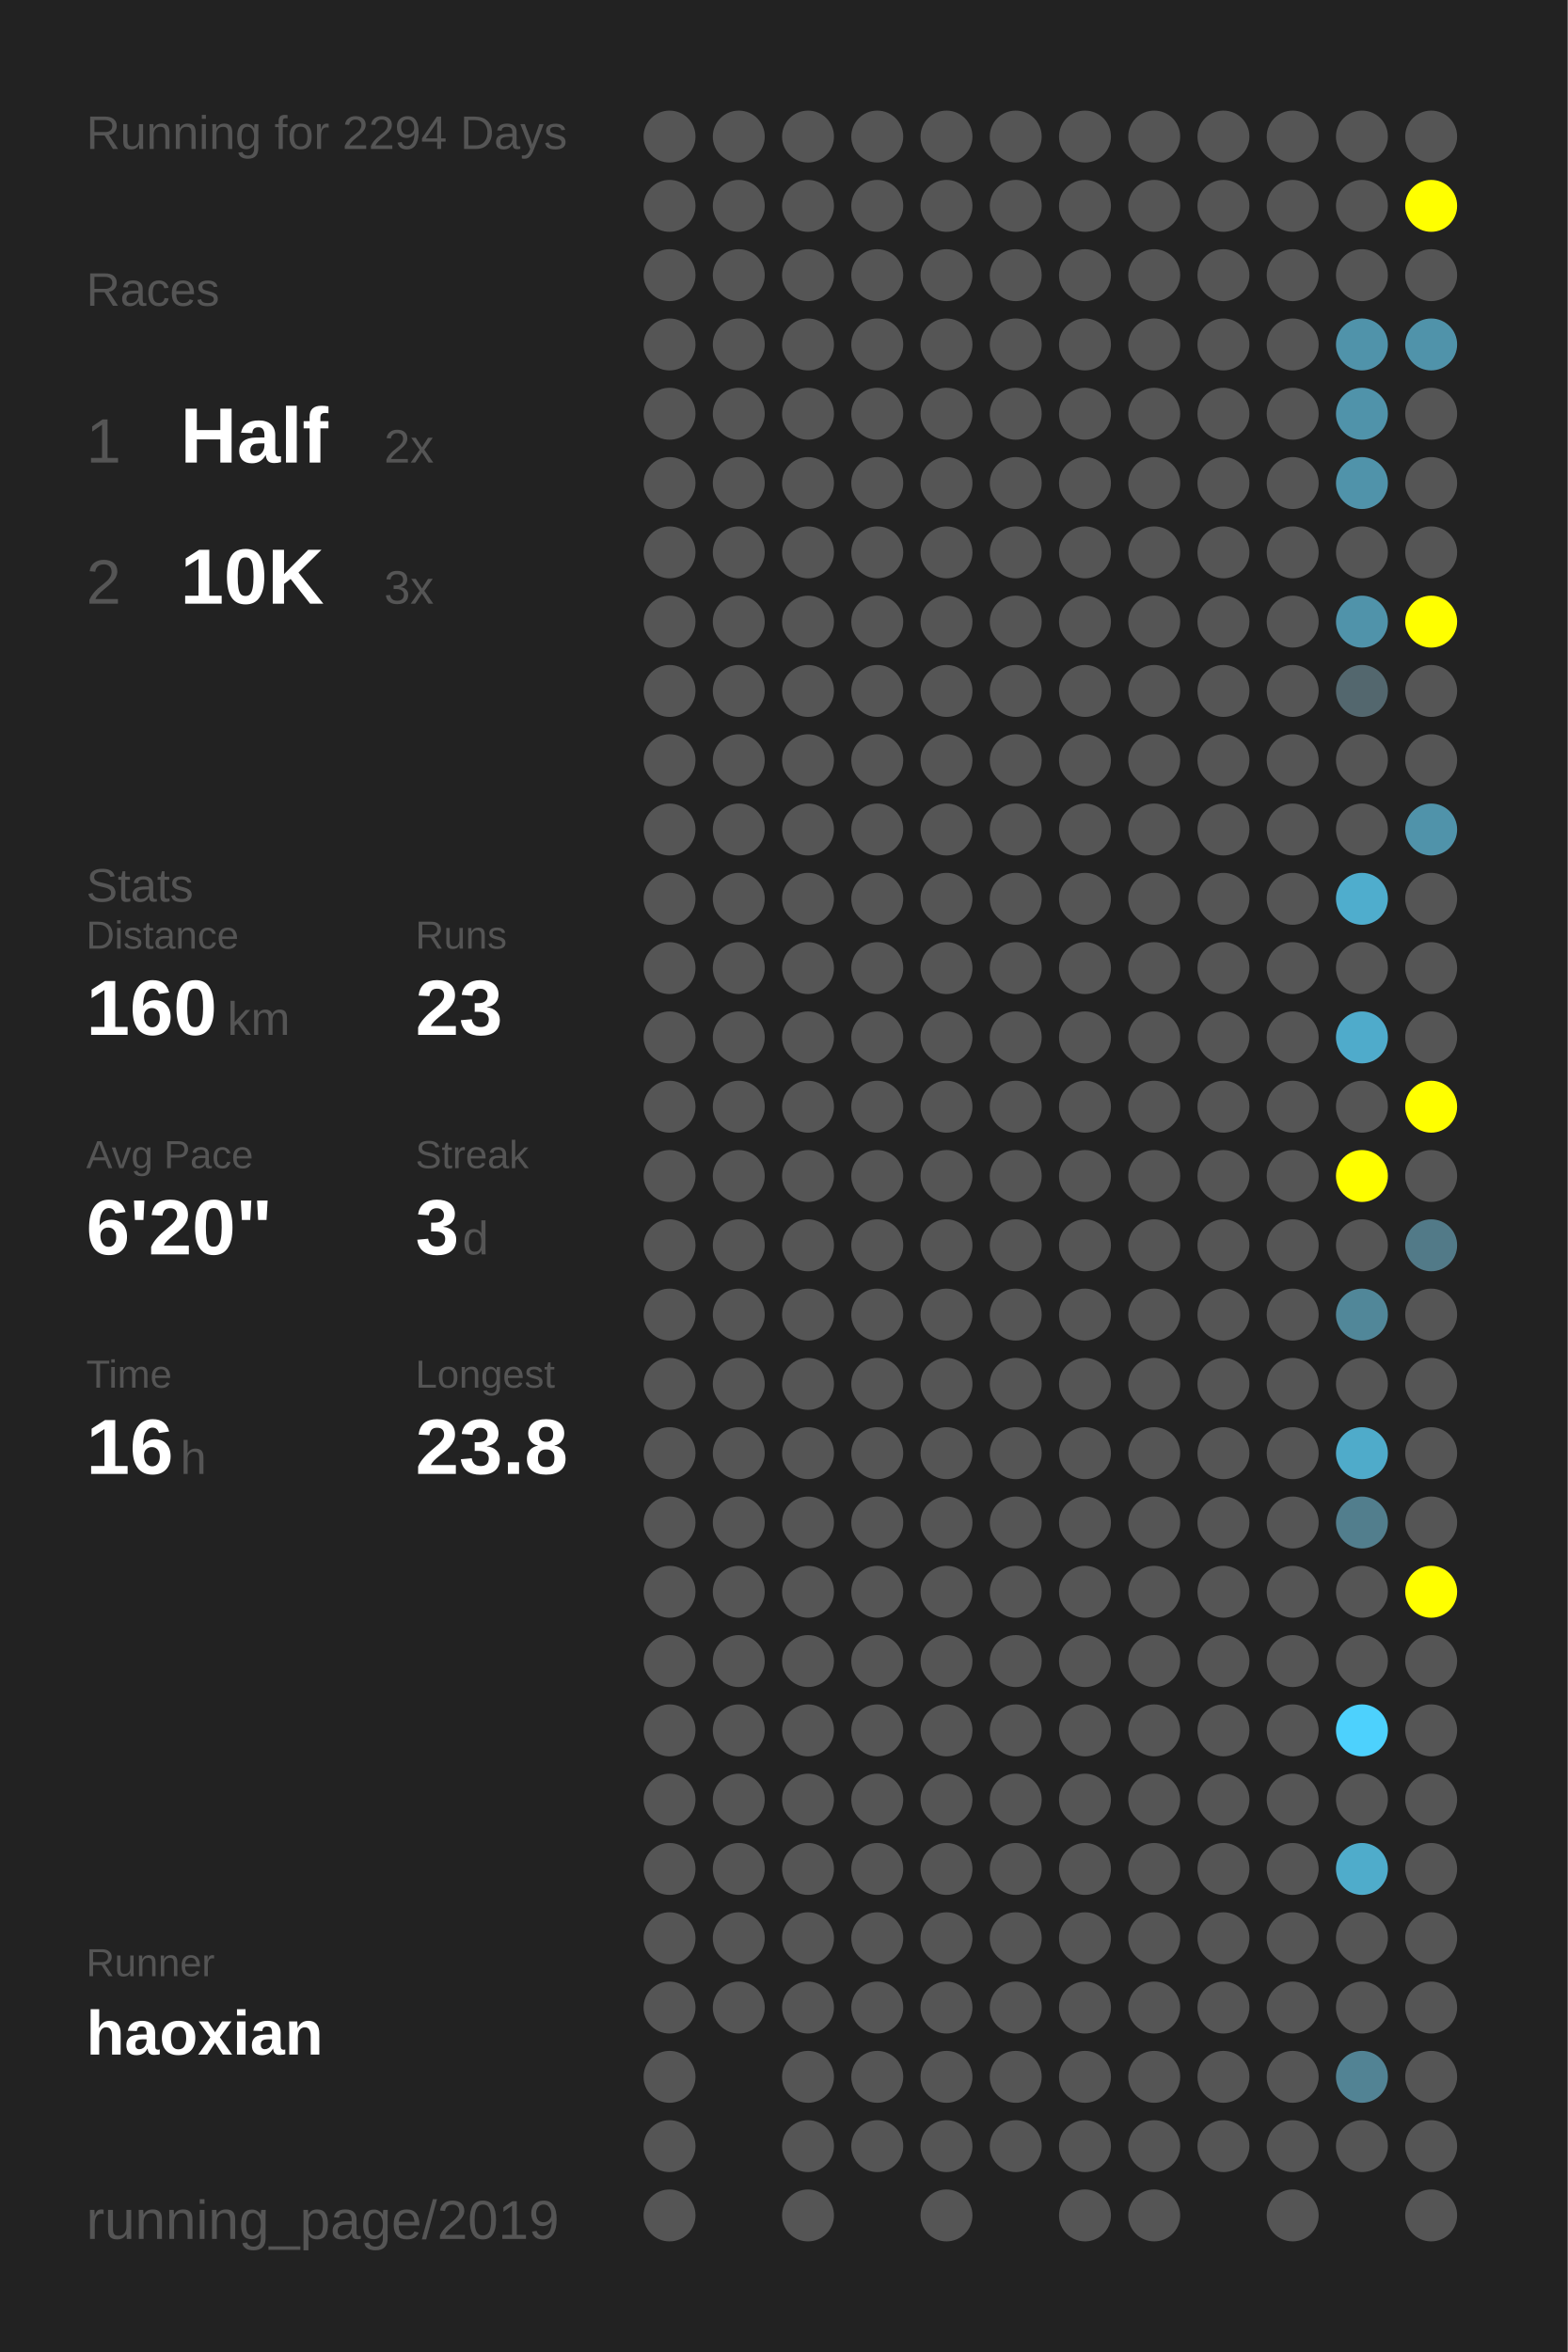
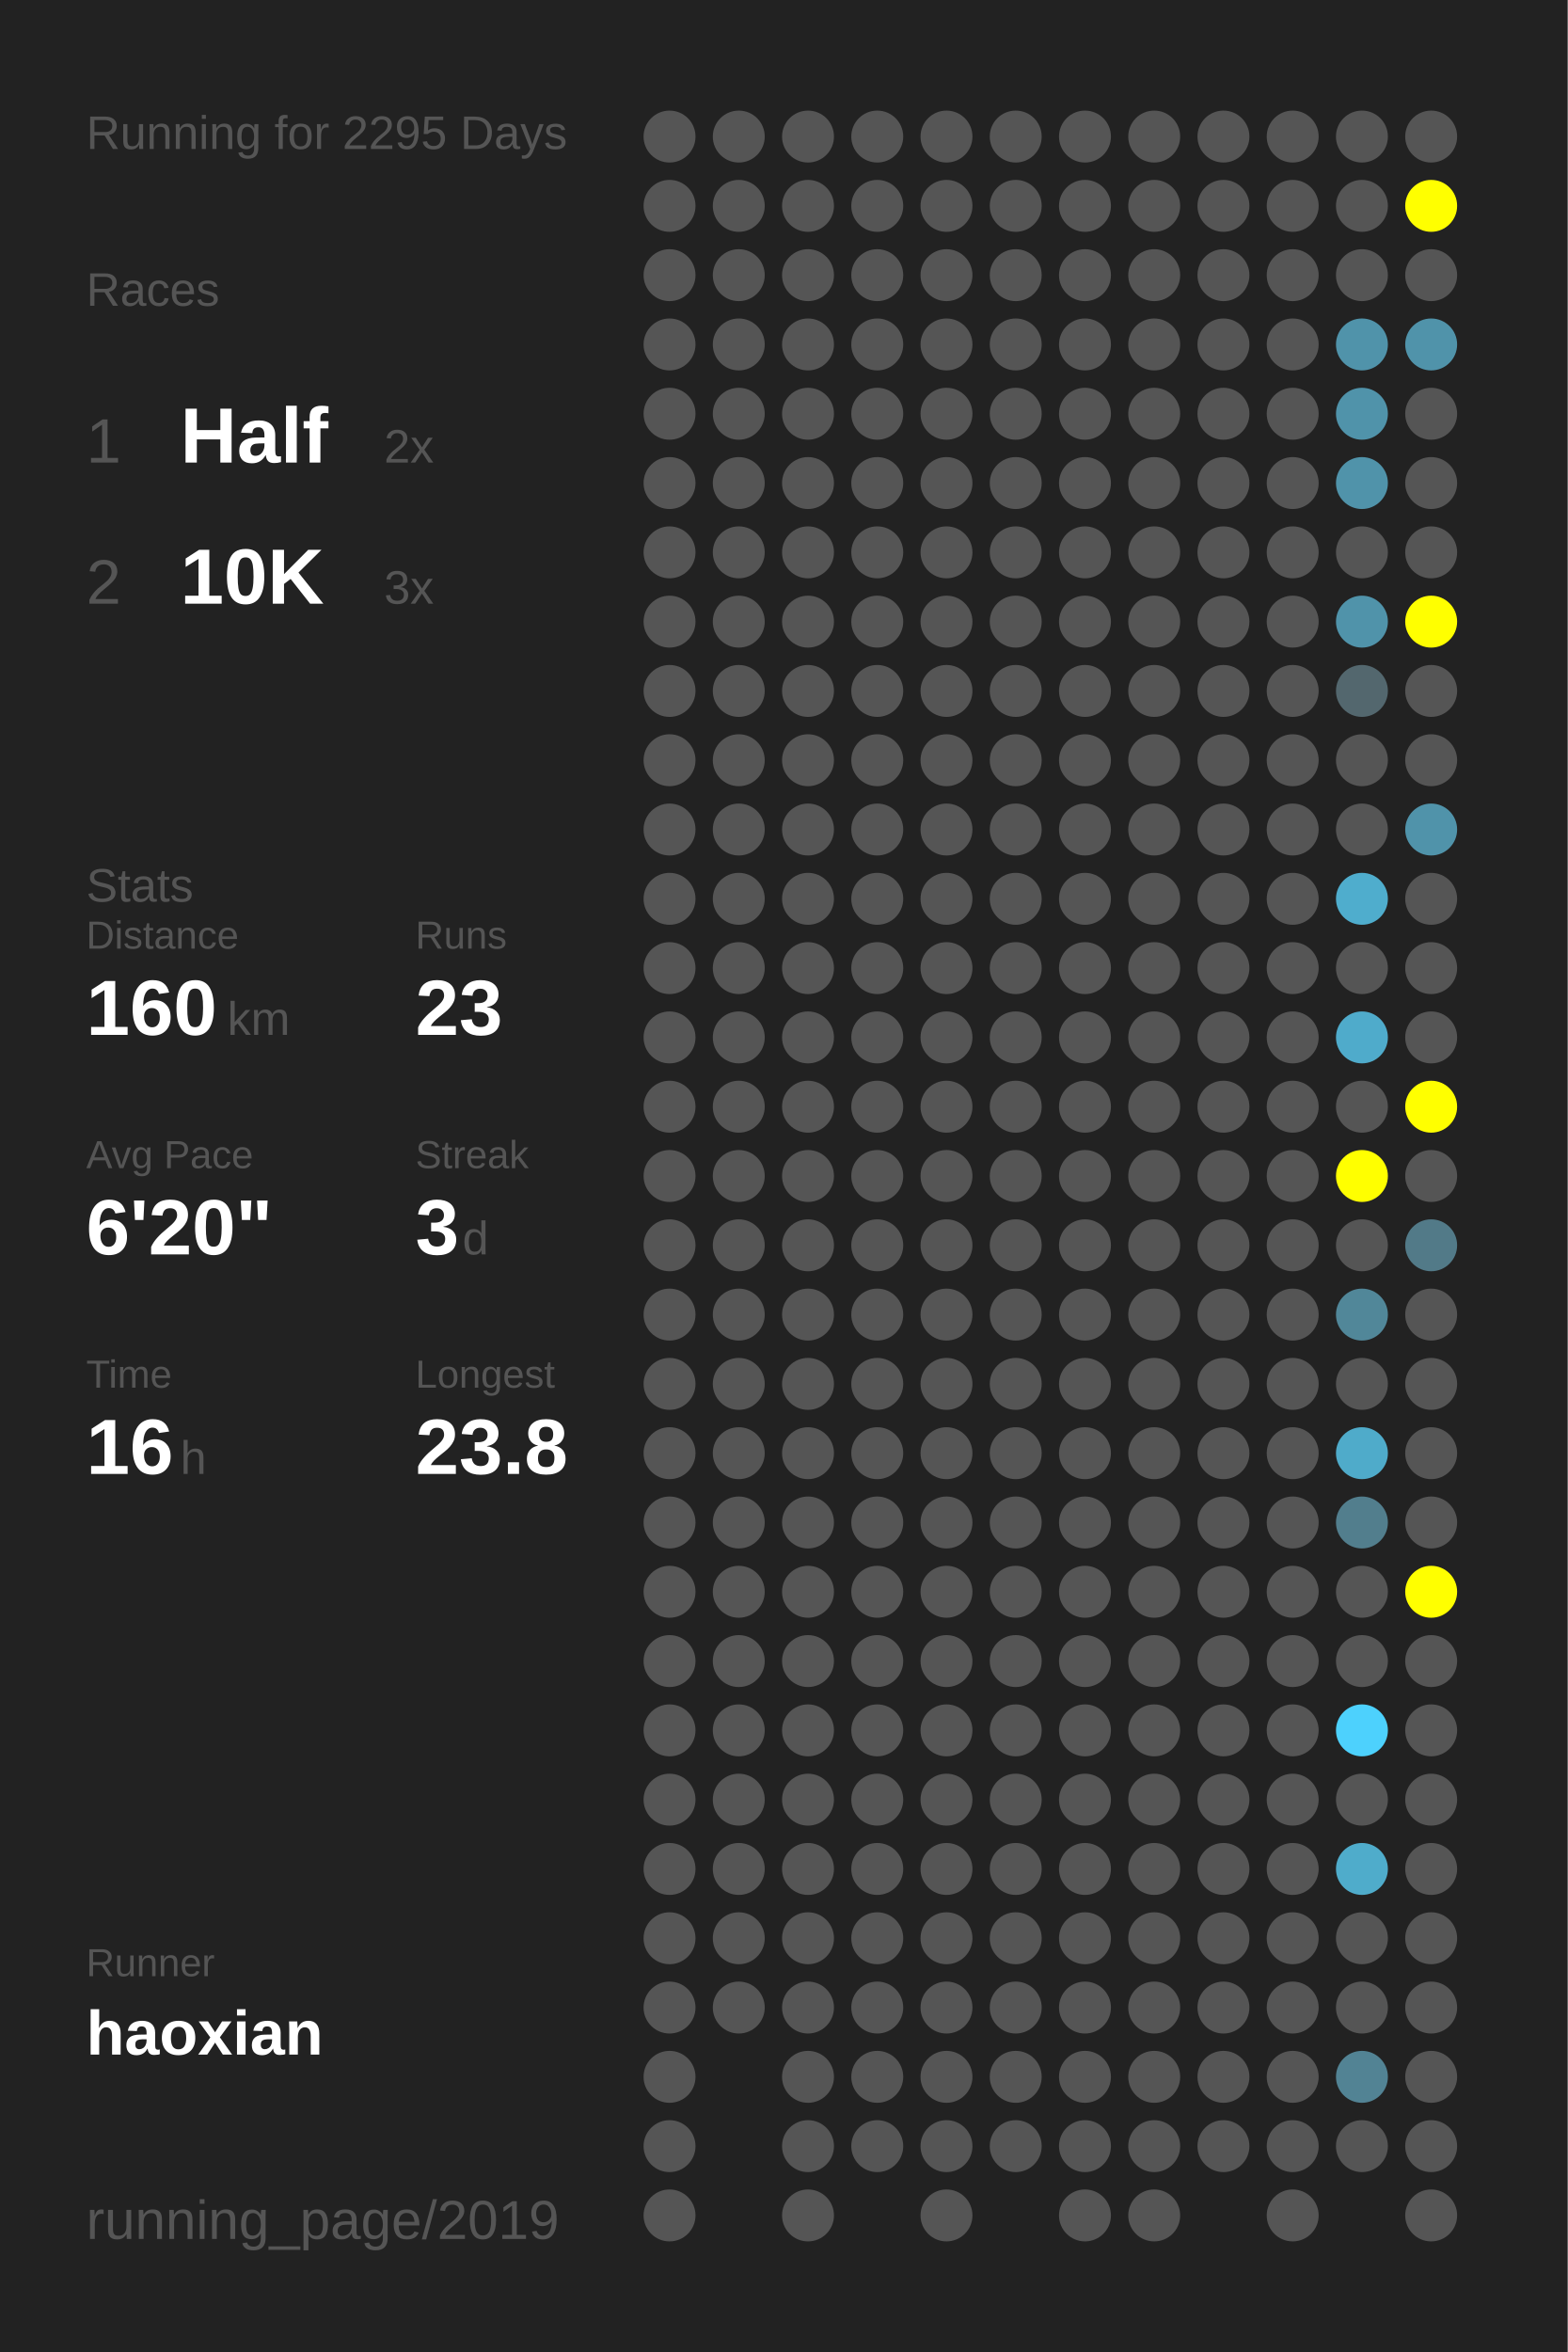
<svg xmlns="http://www.w3.org/2000/svg" baseProfile="full" height="300mm" version="1.1" viewBox="0,0,200,300" width="200mm">
  <defs />
  <rect fill="#222222" height="300" width="200" x="0" y="0" />
-   <text fill="#555555" style="font-size:6px; font-family:Arial;" x="11" y="19">Running for 2294 Days</text>
+   <text fill="#555555" style="font-size:6px; font-family:Arial;" x="11" y="19">Running for 2295 Days</text>
  <text fill="#555555" style="font-size:6px; font-family:Arial;" x="11" y="39">Races</text>
  <text fill="#555555" style="font-size:8px; font-family:Arial;" x="11" y="59">1</text>
  <text fill="#FFFFFF" style="font-size:10px; font-family:Arial; font-weight:bold;" x="23" y="59">Half</text>
  <text fill="#555555" style="font-size:6px; font-family:Arial;" x="49" y="59">2x</text>
  <text fill="#555555" style="font-size:8px; font-family:Arial;" x="11" y="77">2</text>
  <text fill="#FFFFFF" style="font-size:10px; font-family:Arial; font-weight:bold;" x="23" y="77">10K</text>
  <text fill="#555555" style="font-size:6px; font-family:Arial;" x="49" y="77">3x</text>
  <text fill="#555555" style="font-size:6px; font-family:Arial;" x="11" y="115">Stats</text>
  <text fill="#555555" style="font-size:5px; font-family:Arial;" x="11" y="121">Distance</text>
  <text fill="#FFFFFF" style="font-size:10px; font-family:Arial; font-weight:bold;" x="11" y="132">160</text>
  <text fill="#555555" style="font-size:6px; font-family:Arial;" x="29" y="132">km</text>
  <text fill="#555555" style="font-size:5px; font-family:Arial;" x="53" y="121">Runs</text>
  <text fill="#FFFFFF" style="font-size:10px; font-family:Arial; font-weight:bold;" x="53" y="132">23</text>
  <text fill="#555555" style="font-size:5px; font-family:Arial;" x="11" y="149">Avg Pace</text>
  <text fill="#FFFFFF" style="font-size:10px; font-family:Arial; font-weight:bold;" x="11" y="160">6'20"</text>
  <text fill="#555555" style="font-size:5px; font-family:Arial;" x="53" y="149">Streak</text>
  <text fill="#FFFFFF" style="font-size:10px; font-family:Arial; font-weight:bold;" x="53" y="160">3</text>
  <text fill="#555555" style="font-size:6px; font-family:Arial;" x="59" y="160">d</text>
  <text fill="#555555" style="font-size:5px; font-family:Arial;" x="11" y="177">Time</text>
  <text fill="#FFFFFF" style="font-size:10px; font-family:Arial; font-weight:bold;" x="11" y="188">16</text>
  <text fill="#555555" style="font-size:6px; font-family:Arial;" x="23" y="188">h</text>
  <text fill="#555555" style="font-size:5px; font-family:Arial;" x="53" y="177">Longest</text>
  <text fill="#FFFFFF" style="font-size:10px; font-family:Arial; font-weight:bold;" x="53" y="188">23.8</text>
  <text fill="#555555" style="font-size:5px; font-family:Arial;" x="11" y="252.065">Runner</text>
  <text fill="#FFFFFF" style="font-size:8px; font-family:Arial; font-weight:bold;" x="11" y="262.065">haoxian</text>
  <text fill="#555555" style="font-size:7px; font-family:Arial;" x="11" y="285.581">running_page/2019</text>
  <circle cx="85.417" cy="17.419" fill="#555555" r="3.312" />
  <circle cx="85.417" cy="26.258" fill="#555555" r="3.312" />
  <circle cx="85.417" cy="35.097" fill="#555555" r="3.312" />
  <circle cx="85.417" cy="43.935" fill="#555555" r="3.312" />
  <circle cx="85.417" cy="52.774" fill="#555555" r="3.312" />
  <circle cx="85.417" cy="61.613" fill="#555555" r="3.312" />
  <circle cx="85.417" cy="70.452" fill="#555555" r="3.312" />
  <circle cx="85.417" cy="79.29" fill="#555555" r="3.312" />
  <circle cx="85.417" cy="88.129" fill="#555555" r="3.312" />
  <circle cx="85.417" cy="96.968" fill="#555555" r="3.312" />
  <circle cx="85.417" cy="105.806" fill="#555555" r="3.312" />
  <circle cx="85.417" cy="114.645" fill="#555555" r="3.312" />
  <circle cx="85.417" cy="123.484" fill="#555555" r="3.312" />
  <circle cx="85.417" cy="132.323" fill="#555555" r="3.312" />
  <circle cx="85.417" cy="141.161" fill="#555555" r="3.312" />
  <circle cx="85.417" cy="150" fill="#555555" r="3.312" />
  <circle cx="85.417" cy="158.839" fill="#555555" r="3.312" />
  <circle cx="85.417" cy="167.677" fill="#555555" r="3.312" />
  <circle cx="85.417" cy="176.516" fill="#555555" r="3.312" />
  <circle cx="85.417" cy="185.355" fill="#555555" r="3.312" />
  <circle cx="85.417" cy="194.194" fill="#555555" r="3.312" />
  <circle cx="85.417" cy="203.032" fill="#555555" r="3.312" />
  <circle cx="85.417" cy="211.871" fill="#555555" r="3.312" />
  <circle cx="85.417" cy="220.71" fill="#555555" r="3.312" />
  <circle cx="85.417" cy="229.548" fill="#555555" r="3.312" />
  <circle cx="85.417" cy="238.387" fill="#555555" r="3.312" />
  <circle cx="85.417" cy="247.226" fill="#555555" r="3.312" />
  <circle cx="85.417" cy="256.065" fill="#555555" r="3.312" />
  <circle cx="85.417" cy="264.903" fill="#555555" r="3.312" />
  <circle cx="85.417" cy="273.742" fill="#555555" r="3.312" />
  <circle cx="85.417" cy="282.581" fill="#555555" r="3.312" />
  <circle cx="94.25" cy="17.419" fill="#555555" r="3.312" />
  <circle cx="94.25" cy="26.258" fill="#555555" r="3.312" />
  <circle cx="94.25" cy="35.097" fill="#555555" r="3.312" />
  <circle cx="94.25" cy="43.935" fill="#555555" r="3.312" />
  <circle cx="94.25" cy="52.774" fill="#555555" r="3.312" />
  <circle cx="94.25" cy="61.613" fill="#555555" r="3.312" />
  <circle cx="94.25" cy="70.452" fill="#555555" r="3.312" />
  <circle cx="94.25" cy="79.29" fill="#555555" r="3.312" />
  <circle cx="94.25" cy="88.129" fill="#555555" r="3.312" />
  <circle cx="94.25" cy="96.968" fill="#555555" r="3.312" />
  <circle cx="94.25" cy="105.806" fill="#555555" r="3.312" />
  <circle cx="94.25" cy="114.645" fill="#555555" r="3.312" />
  <circle cx="94.25" cy="123.484" fill="#555555" r="3.312" />
  <circle cx="94.25" cy="132.323" fill="#555555" r="3.312" />
  <circle cx="94.25" cy="141.161" fill="#555555" r="3.312" />
  <circle cx="94.25" cy="150" fill="#555555" r="3.312" />
  <circle cx="94.25" cy="158.839" fill="#555555" r="3.312" />
  <circle cx="94.25" cy="167.677" fill="#555555" r="3.312" />
  <circle cx="94.25" cy="176.516" fill="#555555" r="3.312" />
  <circle cx="94.25" cy="185.355" fill="#555555" r="3.312" />
  <circle cx="94.25" cy="194.194" fill="#555555" r="3.312" />
  <circle cx="94.25" cy="203.032" fill="#555555" r="3.312" />
  <circle cx="94.25" cy="211.871" fill="#555555" r="3.312" />
  <circle cx="94.25" cy="220.71" fill="#555555" r="3.312" />
  <circle cx="94.25" cy="229.548" fill="#555555" r="3.312" />
  <circle cx="94.25" cy="238.387" fill="#555555" r="3.312" />
  <circle cx="94.25" cy="247.226" fill="#555555" r="3.312" />
  <circle cx="94.25" cy="256.065" fill="#555555" r="3.312" />
  <circle cx="103.083" cy="17.419" fill="#555555" r="3.312" />
  <circle cx="103.083" cy="26.258" fill="#555555" r="3.312" />
  <circle cx="103.083" cy="35.097" fill="#555555" r="3.312" />
  <circle cx="103.083" cy="43.935" fill="#555555" r="3.312" />
  <circle cx="103.083" cy="52.774" fill="#555555" r="3.312" />
  <circle cx="103.083" cy="61.613" fill="#555555" r="3.312" />
  <circle cx="103.083" cy="70.452" fill="#555555" r="3.312" />
  <circle cx="103.083" cy="79.29" fill="#555555" r="3.312" />
  <circle cx="103.083" cy="88.129" fill="#555555" r="3.312" />
  <circle cx="103.083" cy="96.968" fill="#555555" r="3.312" />
  <circle cx="103.083" cy="105.806" fill="#555555" r="3.312" />
  <circle cx="103.083" cy="114.645" fill="#555555" r="3.312" />
  <circle cx="103.083" cy="123.484" fill="#555555" r="3.312" />
  <circle cx="103.083" cy="132.323" fill="#555555" r="3.312" />
  <circle cx="103.083" cy="141.161" fill="#555555" r="3.312" />
  <circle cx="103.083" cy="150" fill="#555555" r="3.312" />
  <circle cx="103.083" cy="158.839" fill="#555555" r="3.312" />
  <circle cx="103.083" cy="167.677" fill="#555555" r="3.312" />
  <circle cx="103.083" cy="176.516" fill="#555555" r="3.312" />
  <circle cx="103.083" cy="185.355" fill="#555555" r="3.312" />
  <circle cx="103.083" cy="194.194" fill="#555555" r="3.312" />
  <circle cx="103.083" cy="203.032" fill="#555555" r="3.312" />
  <circle cx="103.083" cy="211.871" fill="#555555" r="3.312" />
  <circle cx="103.083" cy="220.71" fill="#555555" r="3.312" />
  <circle cx="103.083" cy="229.548" fill="#555555" r="3.312" />
  <circle cx="103.083" cy="238.387" fill="#555555" r="3.312" />
  <circle cx="103.083" cy="247.226" fill="#555555" r="3.312" />
  <circle cx="103.083" cy="256.065" fill="#555555" r="3.312" />
  <circle cx="103.083" cy="264.903" fill="#555555" r="3.312" />
  <circle cx="103.083" cy="273.742" fill="#555555" r="3.312" />
  <circle cx="103.083" cy="282.581" fill="#555555" r="3.312" />
  <circle cx="111.917" cy="17.419" fill="#555555" r="3.312" />
  <circle cx="111.917" cy="26.258" fill="#555555" r="3.312" />
  <circle cx="111.917" cy="35.097" fill="#555555" r="3.312" />
  <circle cx="111.917" cy="43.935" fill="#555555" r="3.312" />
  <circle cx="111.917" cy="52.774" fill="#555555" r="3.312" />
  <circle cx="111.917" cy="61.613" fill="#555555" r="3.312" />
  <circle cx="111.917" cy="70.452" fill="#555555" r="3.312" />
  <circle cx="111.917" cy="79.29" fill="#555555" r="3.312" />
  <circle cx="111.917" cy="88.129" fill="#555555" r="3.312" />
  <circle cx="111.917" cy="96.968" fill="#555555" r="3.312" />
  <circle cx="111.917" cy="105.806" fill="#555555" r="3.312" />
  <circle cx="111.917" cy="114.645" fill="#555555" r="3.312" />
  <circle cx="111.917" cy="123.484" fill="#555555" r="3.312" />
  <circle cx="111.917" cy="132.323" fill="#555555" r="3.312" />
  <circle cx="111.917" cy="141.161" fill="#555555" r="3.312" />
  <circle cx="111.917" cy="150" fill="#555555" r="3.312" />
  <circle cx="111.917" cy="158.839" fill="#555555" r="3.312" />
  <circle cx="111.917" cy="167.677" fill="#555555" r="3.312" />
  <circle cx="111.917" cy="176.516" fill="#555555" r="3.312" />
  <circle cx="111.917" cy="185.355" fill="#555555" r="3.312" />
  <circle cx="111.917" cy="194.194" fill="#555555" r="3.312" />
  <circle cx="111.917" cy="203.032" fill="#555555" r="3.312" />
  <circle cx="111.917" cy="211.871" fill="#555555" r="3.312" />
  <circle cx="111.917" cy="220.71" fill="#555555" r="3.312" />
  <circle cx="111.917" cy="229.548" fill="#555555" r="3.312" />
  <circle cx="111.917" cy="238.387" fill="#555555" r="3.312" />
  <circle cx="111.917" cy="247.226" fill="#555555" r="3.312" />
  <circle cx="111.917" cy="256.065" fill="#555555" r="3.312" />
  <circle cx="111.917" cy="264.903" fill="#555555" r="3.312" />
  <circle cx="111.917" cy="273.742" fill="#555555" r="3.312" />
  <circle cx="120.75" cy="17.419" fill="#555555" r="3.312" />
  <circle cx="120.75" cy="26.258" fill="#555555" r="3.312" />
  <circle cx="120.75" cy="35.097" fill="#555555" r="3.312" />
  <circle cx="120.75" cy="43.935" fill="#555555" r="3.312" />
  <circle cx="120.75" cy="52.774" fill="#555555" r="3.312" />
  <circle cx="120.75" cy="61.613" fill="#555555" r="3.312" />
  <circle cx="120.75" cy="70.452" fill="#555555" r="3.312" />
  <circle cx="120.75" cy="79.29" fill="#555555" r="3.312" />
  <circle cx="120.75" cy="88.129" fill="#555555" r="3.312" />
  <circle cx="120.75" cy="96.968" fill="#555555" r="3.312" />
  <circle cx="120.75" cy="105.806" fill="#555555" r="3.312" />
  <circle cx="120.75" cy="114.645" fill="#555555" r="3.312" />
  <circle cx="120.75" cy="123.484" fill="#555555" r="3.312" />
  <circle cx="120.75" cy="132.323" fill="#555555" r="3.312" />
  <circle cx="120.75" cy="141.161" fill="#555555" r="3.312" />
  <circle cx="120.75" cy="150" fill="#555555" r="3.312" />
  <circle cx="120.75" cy="158.839" fill="#555555" r="3.312" />
  <circle cx="120.75" cy="167.677" fill="#555555" r="3.312" />
  <circle cx="120.75" cy="176.516" fill="#555555" r="3.312" />
  <circle cx="120.75" cy="185.355" fill="#555555" r="3.312" />
  <circle cx="120.75" cy="194.194" fill="#555555" r="3.312" />
  <circle cx="120.75" cy="203.032" fill="#555555" r="3.312" />
  <circle cx="120.75" cy="211.871" fill="#555555" r="3.312" />
  <circle cx="120.75" cy="220.71" fill="#555555" r="3.312" />
  <circle cx="120.75" cy="229.548" fill="#555555" r="3.312" />
  <circle cx="120.75" cy="238.387" fill="#555555" r="3.312" />
  <circle cx="120.75" cy="247.226" fill="#555555" r="3.312" />
  <circle cx="120.75" cy="256.065" fill="#555555" r="3.312" />
  <circle cx="120.75" cy="264.903" fill="#555555" r="3.312" />
  <circle cx="120.75" cy="273.742" fill="#555555" r="3.312" />
  <circle cx="120.75" cy="282.581" fill="#555555" r="3.312" />
  <circle cx="129.583" cy="17.419" fill="#555555" r="3.312" />
  <circle cx="129.583" cy="26.258" fill="#555555" r="3.312" />
  <circle cx="129.583" cy="35.097" fill="#555555" r="3.312" />
  <circle cx="129.583" cy="43.935" fill="#555555" r="3.312" />
  <circle cx="129.583" cy="52.774" fill="#555555" r="3.312" />
  <circle cx="129.583" cy="61.613" fill="#555555" r="3.312" />
  <circle cx="129.583" cy="70.452" fill="#555555" r="3.312" />
  <circle cx="129.583" cy="79.29" fill="#555555" r="3.312" />
  <circle cx="129.583" cy="88.129" fill="#555555" r="3.312" />
  <circle cx="129.583" cy="96.968" fill="#555555" r="3.312" />
  <circle cx="129.583" cy="105.806" fill="#555555" r="3.312" />
  <circle cx="129.583" cy="114.645" fill="#555555" r="3.312" />
  <circle cx="129.583" cy="123.484" fill="#555555" r="3.312" />
  <circle cx="129.583" cy="132.323" fill="#555555" r="3.312" />
  <circle cx="129.583" cy="141.161" fill="#555555" r="3.312" />
  <circle cx="129.583" cy="150" fill="#555555" r="3.312" />
  <circle cx="129.583" cy="158.839" fill="#555555" r="3.312" />
  <circle cx="129.583" cy="167.677" fill="#555555" r="3.312" />
  <circle cx="129.583" cy="176.516" fill="#555555" r="3.312" />
  <circle cx="129.583" cy="185.355" fill="#555555" r="3.312" />
  <circle cx="129.583" cy="194.194" fill="#555555" r="3.312" />
  <circle cx="129.583" cy="203.032" fill="#555555" r="3.312" />
  <circle cx="129.583" cy="211.871" fill="#555555" r="3.312" />
  <circle cx="129.583" cy="220.71" fill="#555555" r="3.312" />
  <circle cx="129.583" cy="229.548" fill="#555555" r="3.312" />
  <circle cx="129.583" cy="238.387" fill="#555555" r="3.312" />
  <circle cx="129.583" cy="247.226" fill="#555555" r="3.312" />
  <circle cx="129.583" cy="256.065" fill="#555555" r="3.312" />
  <circle cx="129.583" cy="264.903" fill="#555555" r="3.312" />
  <circle cx="129.583" cy="273.742" fill="#555555" r="3.312" />
  <circle cx="138.417" cy="17.419" fill="#555555" r="3.312" />
  <circle cx="138.417" cy="26.258" fill="#555555" r="3.312" />
  <circle cx="138.417" cy="35.097" fill="#555555" r="3.312" />
  <circle cx="138.417" cy="43.935" fill="#555555" r="3.312" />
  <circle cx="138.417" cy="52.774" fill="#555555" r="3.312" />
  <circle cx="138.417" cy="61.613" fill="#555555" r="3.312" />
  <circle cx="138.417" cy="70.452" fill="#555555" r="3.312" />
  <circle cx="138.417" cy="79.29" fill="#555555" r="3.312" />
  <circle cx="138.417" cy="88.129" fill="#555555" r="3.312" />
  <circle cx="138.417" cy="96.968" fill="#555555" r="3.312" />
  <circle cx="138.417" cy="105.806" fill="#555555" r="3.312" />
  <circle cx="138.417" cy="114.645" fill="#555555" r="3.312" />
  <circle cx="138.417" cy="123.484" fill="#555555" r="3.312" />
  <circle cx="138.417" cy="132.323" fill="#555555" r="3.312" />
  <circle cx="138.417" cy="141.161" fill="#555555" r="3.312" />
  <circle cx="138.417" cy="150" fill="#555555" r="3.312" />
  <circle cx="138.417" cy="158.839" fill="#555555" r="3.312" />
  <circle cx="138.417" cy="167.677" fill="#555555" r="3.312" />
  <circle cx="138.417" cy="176.516" fill="#555555" r="3.312" />
  <circle cx="138.417" cy="185.355" fill="#555555" r="3.312" />
  <circle cx="138.417" cy="194.194" fill="#555555" r="3.312" />
  <circle cx="138.417" cy="203.032" fill="#555555" r="3.312" />
  <circle cx="138.417" cy="211.871" fill="#555555" r="3.312" />
  <circle cx="138.417" cy="220.71" fill="#555555" r="3.312" />
  <circle cx="138.417" cy="229.548" fill="#555555" r="3.312" />
  <circle cx="138.417" cy="238.387" fill="#555555" r="3.312" />
  <circle cx="138.417" cy="247.226" fill="#555555" r="3.312" />
  <circle cx="138.417" cy="256.065" fill="#555555" r="3.312" />
  <circle cx="138.417" cy="264.903" fill="#555555" r="3.312" />
  <circle cx="138.417" cy="273.742" fill="#555555" r="3.312" />
  <circle cx="138.417" cy="282.581" fill="#555555" r="3.312" />
  <circle cx="147.25" cy="17.419" fill="#555555" r="3.312" />
  <circle cx="147.25" cy="26.258" fill="#555555" r="3.312" />
  <circle cx="147.25" cy="35.097" fill="#555555" r="3.312" />
  <circle cx="147.25" cy="43.935" fill="#555555" r="3.312" />
  <circle cx="147.25" cy="52.774" fill="#555555" r="3.312" />
  <circle cx="147.25" cy="61.613" fill="#555555" r="3.312" />
  <circle cx="147.25" cy="70.452" fill="#555555" r="3.312" />
  <circle cx="147.25" cy="79.29" fill="#555555" r="3.312" />
  <circle cx="147.25" cy="88.129" fill="#555555" r="3.312" />
  <circle cx="147.25" cy="96.968" fill="#555555" r="3.312" />
  <circle cx="147.25" cy="105.806" fill="#555555" r="3.312" />
  <circle cx="147.25" cy="114.645" fill="#555555" r="3.312" />
  <circle cx="147.25" cy="123.484" fill="#555555" r="3.312" />
  <circle cx="147.25" cy="132.323" fill="#555555" r="3.312" />
  <circle cx="147.25" cy="141.161" fill="#555555" r="3.312" />
  <circle cx="147.25" cy="150" fill="#555555" r="3.312" />
  <circle cx="147.25" cy="158.839" fill="#555555" r="3.312" />
  <circle cx="147.25" cy="167.677" fill="#555555" r="3.312" />
  <circle cx="147.25" cy="176.516" fill="#555555" r="3.312" />
  <circle cx="147.25" cy="185.355" fill="#555555" r="3.312" />
  <circle cx="147.25" cy="194.194" fill="#555555" r="3.312" />
  <circle cx="147.25" cy="203.032" fill="#555555" r="3.312" />
  <circle cx="147.25" cy="211.871" fill="#555555" r="3.312" />
  <circle cx="147.25" cy="220.71" fill="#555555" r="3.312" />
  <circle cx="147.25" cy="229.548" fill="#555555" r="3.312" />
  <circle cx="147.25" cy="238.387" fill="#555555" r="3.312" />
  <circle cx="147.25" cy="247.226" fill="#555555" r="3.312" />
  <circle cx="147.25" cy="256.065" fill="#555555" r="3.312" />
  <circle cx="147.25" cy="264.903" fill="#555555" r="3.312" />
  <circle cx="147.25" cy="273.742" fill="#555555" r="3.312" />
  <circle cx="147.25" cy="282.581" fill="#555555" r="3.312" />
  <circle cx="156.083" cy="17.419" fill="#555555" r="3.312" />
  <circle cx="156.083" cy="26.258" fill="#555555" r="3.312" />
  <circle cx="156.083" cy="35.097" fill="#555555" r="3.312" />
  <circle cx="156.083" cy="43.935" fill="#555555" r="3.312" />
  <circle cx="156.083" cy="52.774" fill="#555555" r="3.312" />
  <circle cx="156.083" cy="61.613" fill="#555555" r="3.312" />
  <circle cx="156.083" cy="70.452" fill="#555555" r="3.312" />
  <circle cx="156.083" cy="79.29" fill="#555555" r="3.312" />
  <circle cx="156.083" cy="88.129" fill="#555555" r="3.312" />
  <circle cx="156.083" cy="96.968" fill="#555555" r="3.312" />
  <circle cx="156.083" cy="105.806" fill="#555555" r="3.312" />
  <circle cx="156.083" cy="114.645" fill="#555555" r="3.312" />
  <circle cx="156.083" cy="123.484" fill="#555555" r="3.312" />
  <circle cx="156.083" cy="132.323" fill="#555555" r="3.312" />
  <circle cx="156.083" cy="141.161" fill="#555555" r="3.312" />
  <circle cx="156.083" cy="150" fill="#555555" r="3.312" />
  <circle cx="156.083" cy="158.839" fill="#555555" r="3.312" />
  <circle cx="156.083" cy="167.677" fill="#555555" r="3.312" />
  <circle cx="156.083" cy="176.516" fill="#555555" r="3.312" />
  <circle cx="156.083" cy="185.355" fill="#555555" r="3.312" />
  <circle cx="156.083" cy="194.194" fill="#555555" r="3.312" />
  <circle cx="156.083" cy="203.032" fill="#555555" r="3.312" />
  <circle cx="156.083" cy="211.871" fill="#555555" r="3.312" />
  <circle cx="156.083" cy="220.71" fill="#555555" r="3.312" />
  <circle cx="156.083" cy="229.548" fill="#555555" r="3.312" />
  <circle cx="156.083" cy="238.387" fill="#555555" r="3.312" />
  <circle cx="156.083" cy="247.226" fill="#555555" r="3.312" />
  <circle cx="156.083" cy="256.065" fill="#555555" r="3.312" />
  <circle cx="156.083" cy="264.903" fill="#555555" r="3.312" />
  <circle cx="156.083" cy="273.742" fill="#555555" r="3.312" />
  <circle cx="164.917" cy="17.419" fill="#555555" r="3.312" />
  <circle cx="164.917" cy="26.258" fill="#555555" r="3.312" />
  <circle cx="164.917" cy="35.097" fill="#555555" r="3.312" />
  <circle cx="164.917" cy="43.935" fill="#555555" r="3.312" />
  <circle cx="164.917" cy="52.774" fill="#555555" r="3.312" />
  <circle cx="164.917" cy="61.613" fill="#555555" r="3.312" />
  <circle cx="164.917" cy="70.452" fill="#555555" r="3.312" />
  <circle cx="164.917" cy="79.29" fill="#555555" r="3.312" />
  <circle cx="164.917" cy="88.129" fill="#555555" r="3.312" />
  <circle cx="164.917" cy="96.968" fill="#555555" r="3.312" />
  <circle cx="164.917" cy="105.806" fill="#555555" r="3.312" />
  <circle cx="164.917" cy="114.645" fill="#555555" r="3.312" />
  <circle cx="164.917" cy="123.484" fill="#555555" r="3.312" />
  <circle cx="164.917" cy="132.323" fill="#555555" r="3.312" />
  <circle cx="164.917" cy="141.161" fill="#555555" r="3.312" />
  <circle cx="164.917" cy="150" fill="#555555" r="3.312" />
  <circle cx="164.917" cy="158.839" fill="#555555" r="3.312" />
  <circle cx="164.917" cy="167.677" fill="#555555" r="3.312" />
  <circle cx="164.917" cy="176.516" fill="#555555" r="3.312" />
  <circle cx="164.917" cy="185.355" fill="#555555" r="3.312" />
  <circle cx="164.917" cy="194.194" fill="#555555" r="3.312" />
  <circle cx="164.917" cy="203.032" fill="#555555" r="3.312" />
  <circle cx="164.917" cy="211.871" fill="#555555" r="3.312" />
  <circle cx="164.917" cy="220.71" fill="#555555" r="3.312" />
  <circle cx="164.917" cy="229.548" fill="#555555" r="3.312" />
  <circle cx="164.917" cy="238.387" fill="#555555" r="3.312" />
  <circle cx="164.917" cy="247.226" fill="#555555" r="3.312" />
  <circle cx="164.917" cy="256.065" fill="#555555" r="3.312" />
  <circle cx="164.917" cy="264.903" fill="#555555" r="3.312" />
  <circle cx="164.917" cy="273.742" fill="#555555" r="3.312" />
  <circle cx="164.917" cy="282.581" fill="#555555" r="3.312" />
  <circle cx="173.75" cy="17.419" fill="#555555" r="3.312" />
  <circle cx="173.75" cy="26.258" fill="#555555" r="3.312" />
  <circle cx="173.75" cy="35.097" fill="#555555" r="3.312" />
  <circle cx="173.75" cy="43.935" fill="#5093aa" r="3.312" />
  <circle cx="173.75" cy="52.774" fill="#5093aa" r="3.312" />
  <circle cx="173.75" cy="61.613" fill="#5093aa" r="3.312" />
  <circle cx="173.75" cy="70.452" fill="#555555" r="3.312" />
  <circle cx="173.75" cy="79.29" fill="#5093aa" r="3.312" />
  <circle cx="173.75" cy="88.129" fill="#53676e" r="3.312" />
  <circle cx="173.75" cy="96.968" fill="#555555" r="3.312" />
  <circle cx="173.75" cy="105.806" fill="#555555" r="3.312" />
  <circle cx="173.75" cy="114.645" fill="#4fadcd" r="3.312" />
  <circle cx="173.75" cy="123.484" fill="#555555" r="3.312" />
  <circle cx="173.75" cy="132.323" fill="#4fabcb" r="3.312" />
  <circle cx="173.75" cy="141.161" fill="#555555" r="3.312" />
  <circle cx="173.75" cy="150" fill="#FFFF00" r="3.312" />
  <circle cx="173.75" cy="158.839" fill="#555555" r="3.312" />
  <circle cx="173.75" cy="167.677" fill="#518799" r="3.312" />
  <circle cx="173.75" cy="176.516" fill="#555555" r="3.312" />
  <circle cx="173.75" cy="185.355" fill="#4fabca" r="3.312" />
  <circle cx="173.75" cy="194.194" fill="#527e8d" r="3.312" />
  <circle cx="173.75" cy="203.032" fill="#555555" r="3.312" />
  <circle cx="173.75" cy="211.871" fill="#555555" r="3.312" />
  <circle cx="173.75" cy="220.71" fill="#4dd1fd" r="3.312" />
  <circle cx="173.75" cy="229.548" fill="#555555" r="3.312" />
  <circle cx="173.75" cy="238.387" fill="#4faccb" r="3.312" />
  <circle cx="173.75" cy="247.226" fill="#555555" r="3.312" />
  <circle cx="173.75" cy="256.065" fill="#555555" r="3.312" />
  <circle cx="173.75" cy="264.903" fill="#528394" r="3.312" />
  <circle cx="173.75" cy="273.742" fill="#555555" r="3.312" />
  <circle cx="182.583" cy="17.419" fill="#555555" r="3.312" />
  <circle cx="182.583" cy="26.258" fill="#FFFF00" r="3.312" />
  <circle cx="182.583" cy="35.097" fill="#555555" r="3.312" />
  <circle cx="182.583" cy="43.935" fill="#5093aa" r="3.312" />
  <circle cx="182.583" cy="52.774" fill="#555555" r="3.312" />
  <circle cx="182.583" cy="61.613" fill="#555555" r="3.312" />
  <circle cx="182.583" cy="70.452" fill="#555555" r="3.312" />
  <circle cx="182.583" cy="79.29" fill="#FFFF00" r="3.312" />
  <circle cx="182.583" cy="88.129" fill="#555555" r="3.312" />
  <circle cx="182.583" cy="96.968" fill="#555555" r="3.312" />
  <circle cx="182.583" cy="105.806" fill="#5093aa" r="3.312" />
  <circle cx="182.583" cy="114.645" fill="#555555" r="3.312" />
  <circle cx="182.583" cy="123.484" fill="#555555" r="3.312" />
  <circle cx="182.583" cy="132.323" fill="#555555" r="3.312" />
  <circle cx="182.583" cy="141.161" fill="#FFFF00" r="3.312" />
  <circle cx="182.583" cy="150" fill="#555555" r="3.312" />
  <circle cx="182.583" cy="158.839" fill="#527a88" r="3.312" />
  <circle cx="182.583" cy="167.677" fill="#555555" r="3.312" />
  <circle cx="182.583" cy="176.516" fill="#555555" r="3.312" />
  <circle cx="182.583" cy="185.355" fill="#555555" r="3.312" />
  <circle cx="182.583" cy="194.194" fill="#555555" r="3.312" />
  <circle cx="182.583" cy="203.032" fill="#FFFF00" r="3.312" />
  <circle cx="182.583" cy="211.871" fill="#555555" r="3.312" />
  <circle cx="182.583" cy="220.71" fill="#555555" r="3.312" />
  <circle cx="182.583" cy="229.548" fill="#555555" r="3.312" />
  <circle cx="182.583" cy="238.387" fill="#555555" r="3.312" />
  <circle cx="182.583" cy="247.226" fill="#555555" r="3.312" />
  <circle cx="182.583" cy="256.065" fill="#555555" r="3.312" />
  <circle cx="182.583" cy="264.903" fill="#555555" r="3.312" />
  <circle cx="182.583" cy="273.742" fill="#555555" r="3.312" />
  <circle cx="182.583" cy="282.581" fill="#555555" r="3.312" />
</svg>
